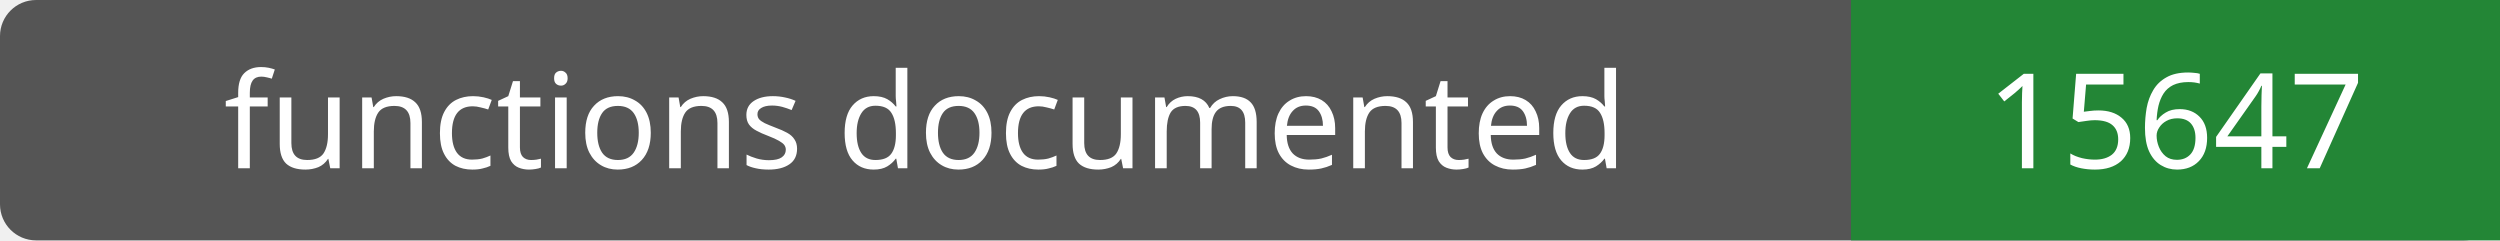
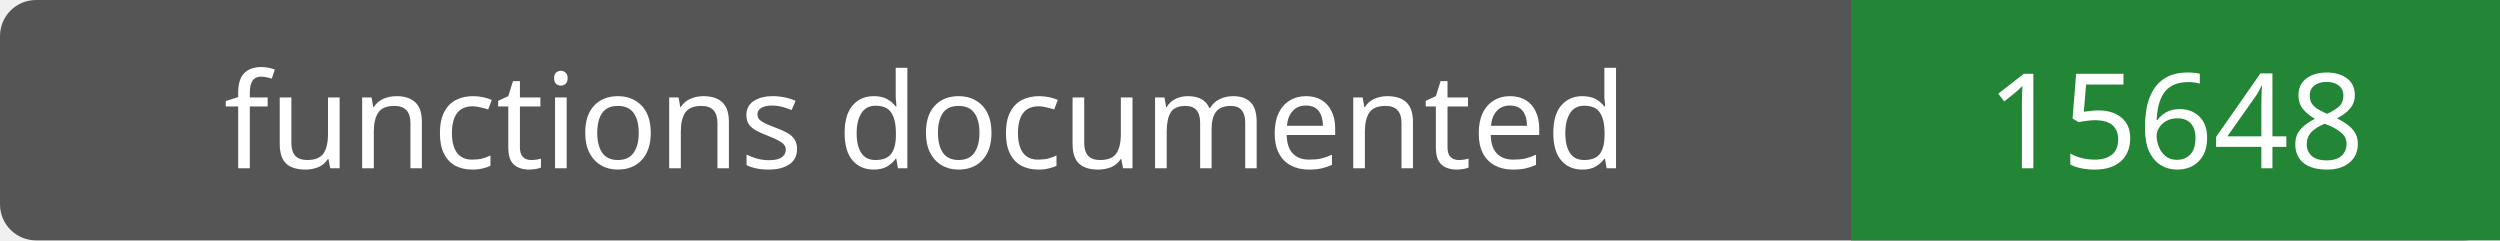
- <svg xmlns="http://www.w3.org/2000/svg" width="208" height="20" role="img" aria-label="functions documented: 15647">
+ <svg xmlns="http://www.w3.org/2000/svg" width="208" height="20" role="img" aria-label="functions documented: 15648">
  <rect width="208" height="20" rx="3" fill="#555" />
  <path fill="#238636" d="M154 0h54v20H154z" />
  <g fill="#fff" text-anchor="middle" font-family="Verdana,sans-serif" font-size="11">
    <text x="77.0" y="14">functions documented</text>
-     <text x="181.0" y="14">15647</text>
+     <text x="181.0" y="14">15648</text>
  </g>
</svg>
